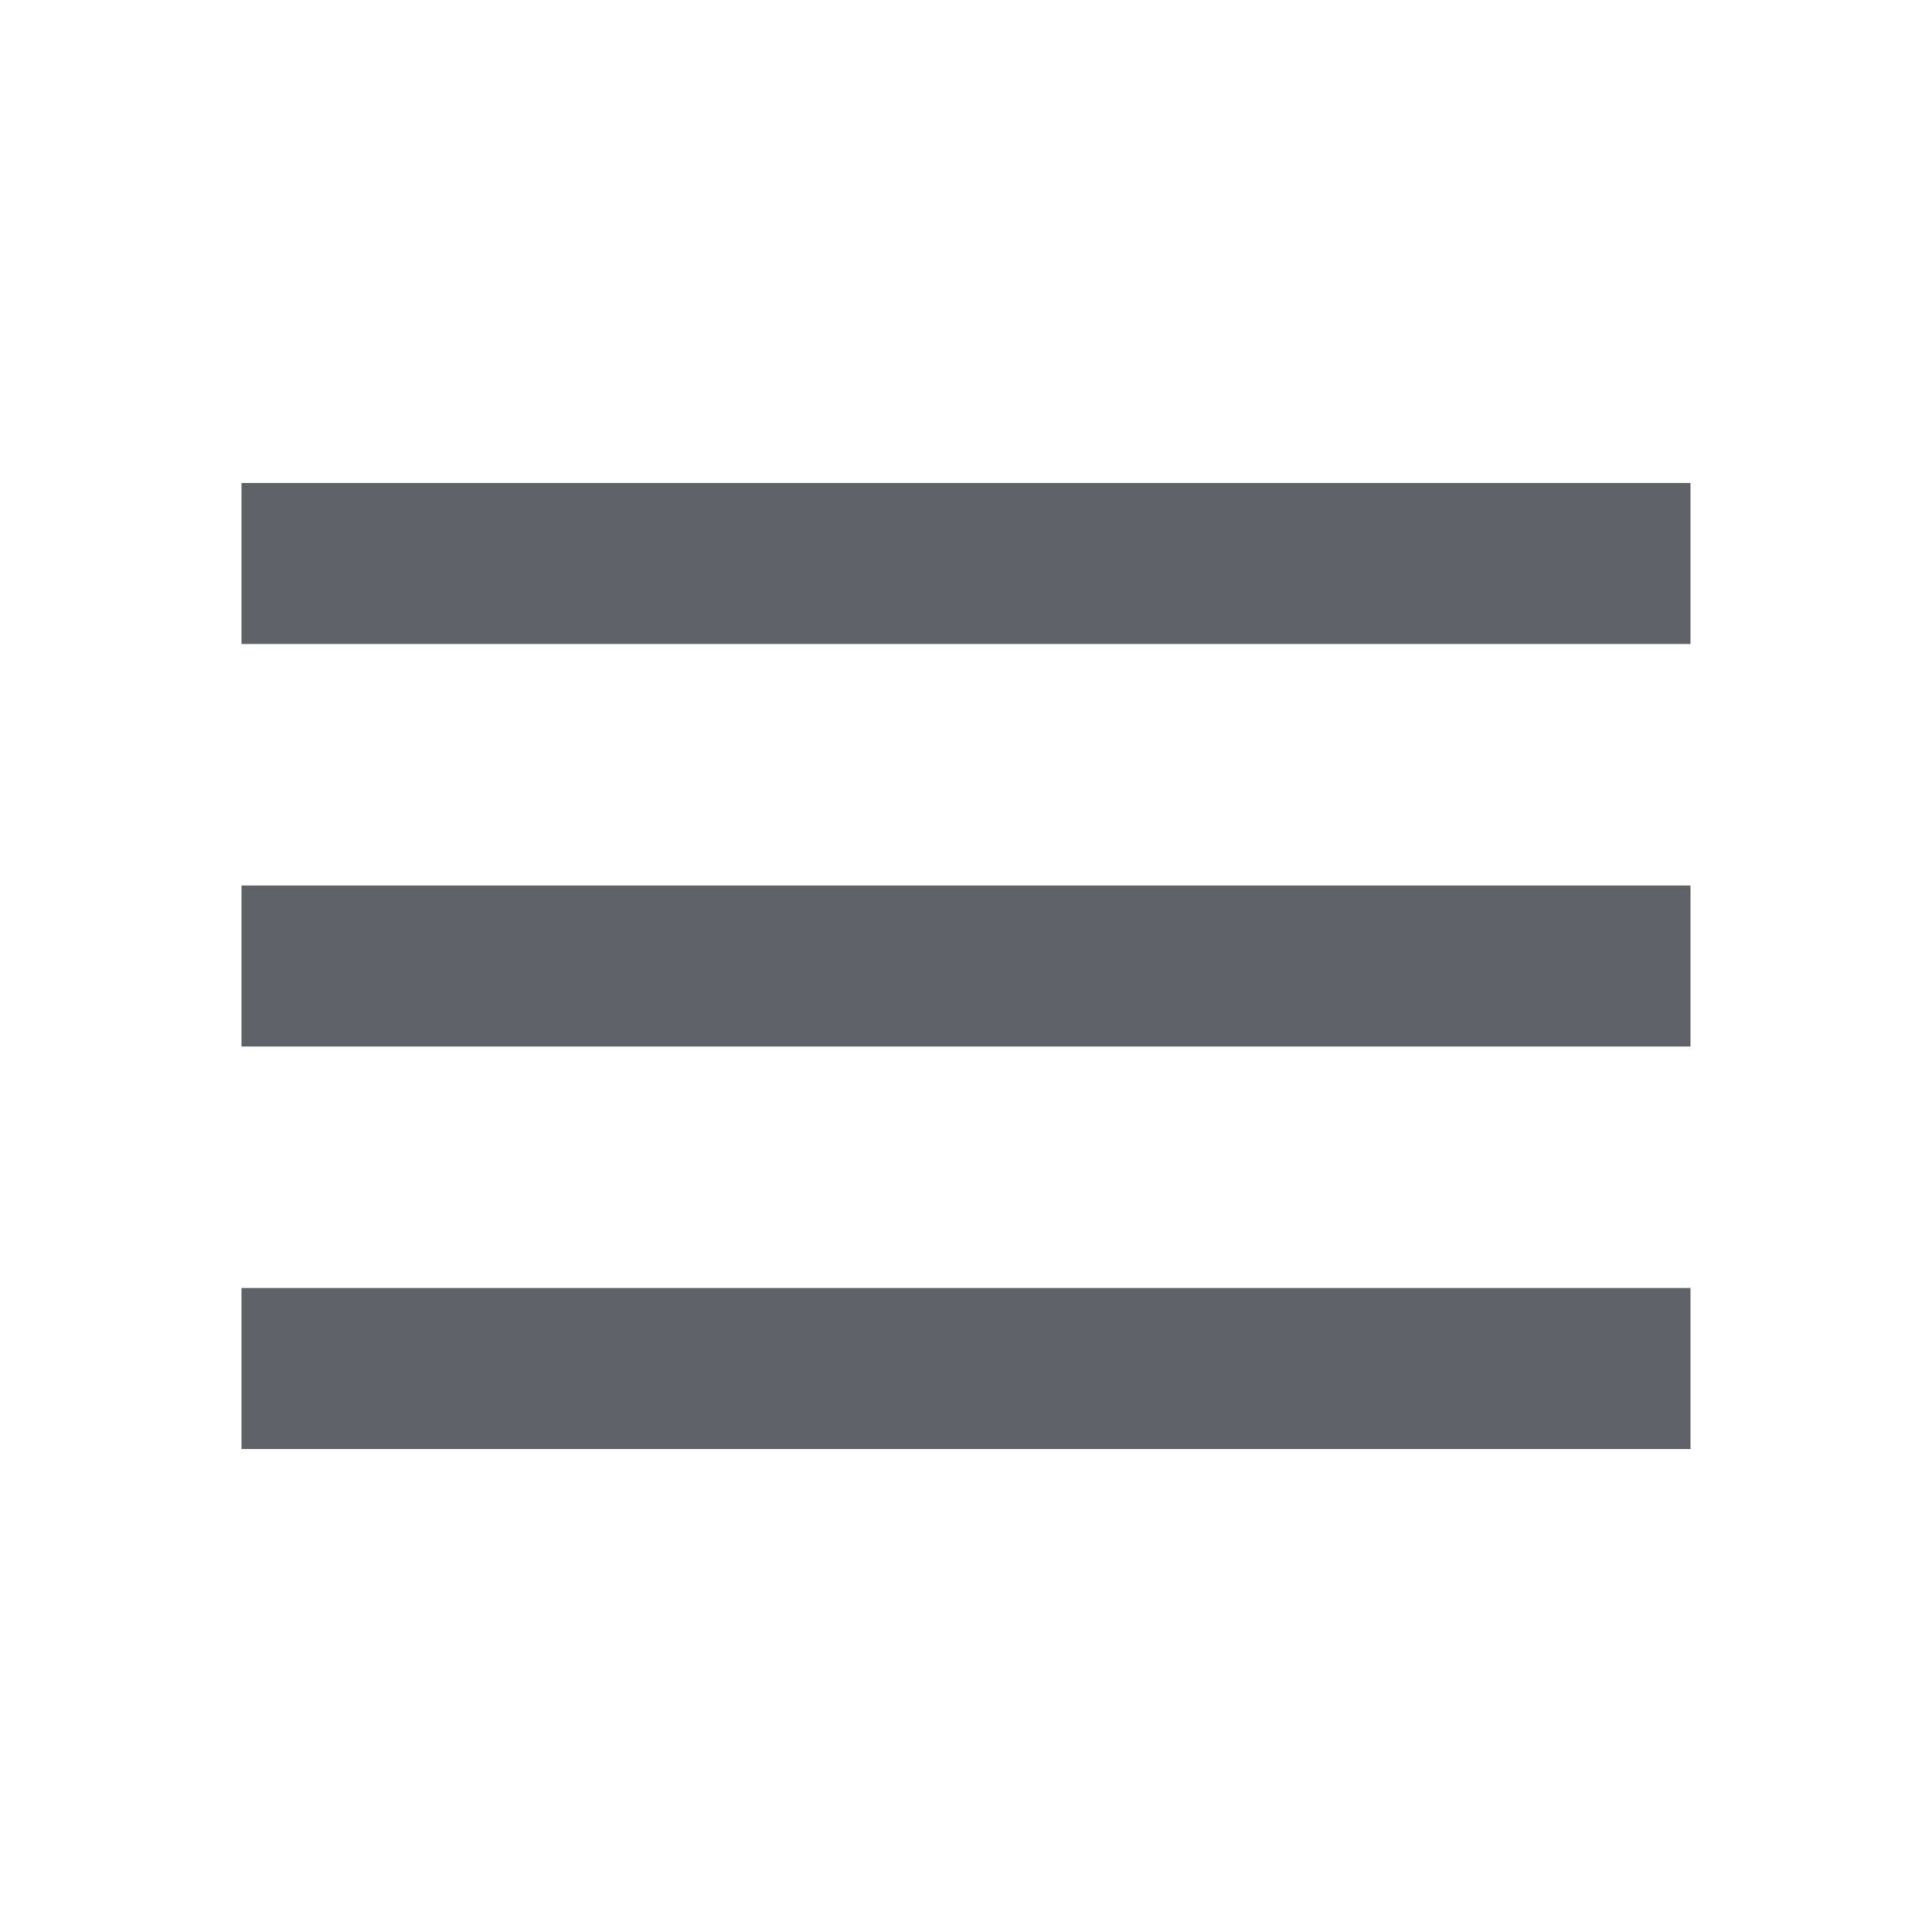
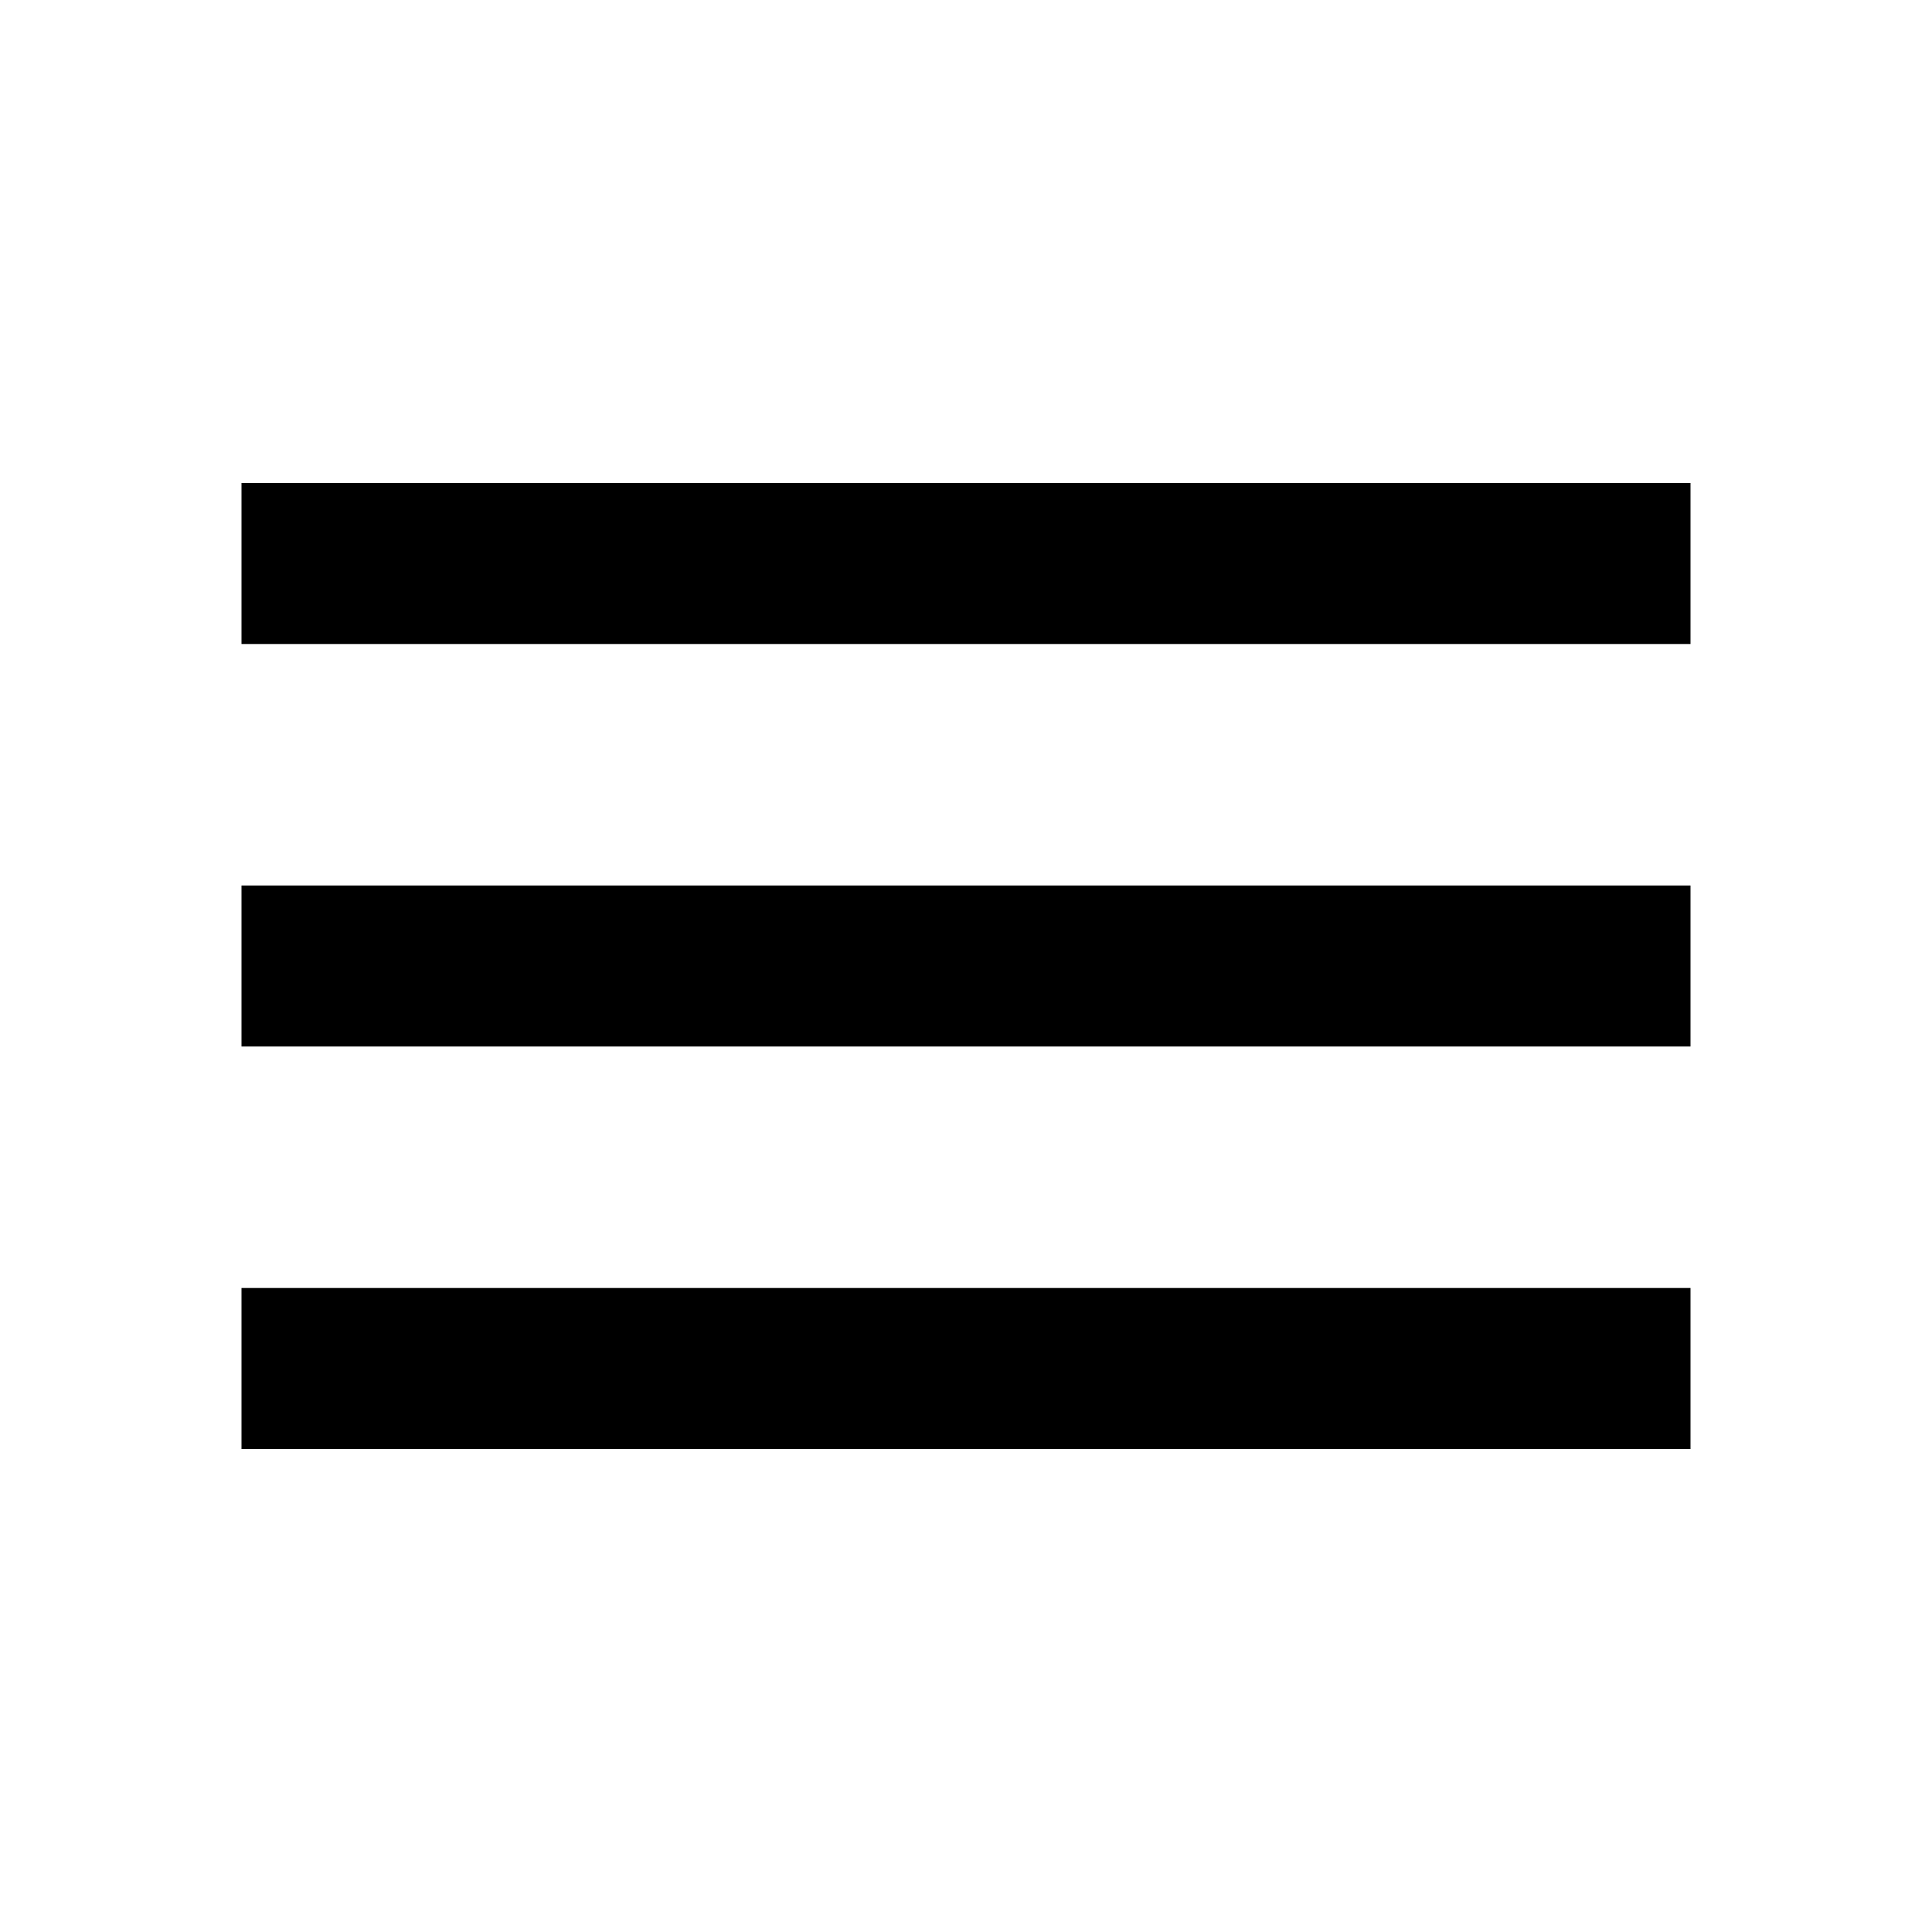
- <svg xmlns="http://www.w3.org/2000/svg" height="24px" viewBox="0 -960 960 960" width="24px" fill="#5f6368">
+ <svg xmlns="http://www.w3.org/2000/svg" height="24px" viewBox="0 -960 960 960" width="24px" fill="currentColor">
  <path d="M120-240v-80h720v80H120Zm0-200v-80h720v80H120Zm0-200v-80h720v80H120Z" />
</svg>
